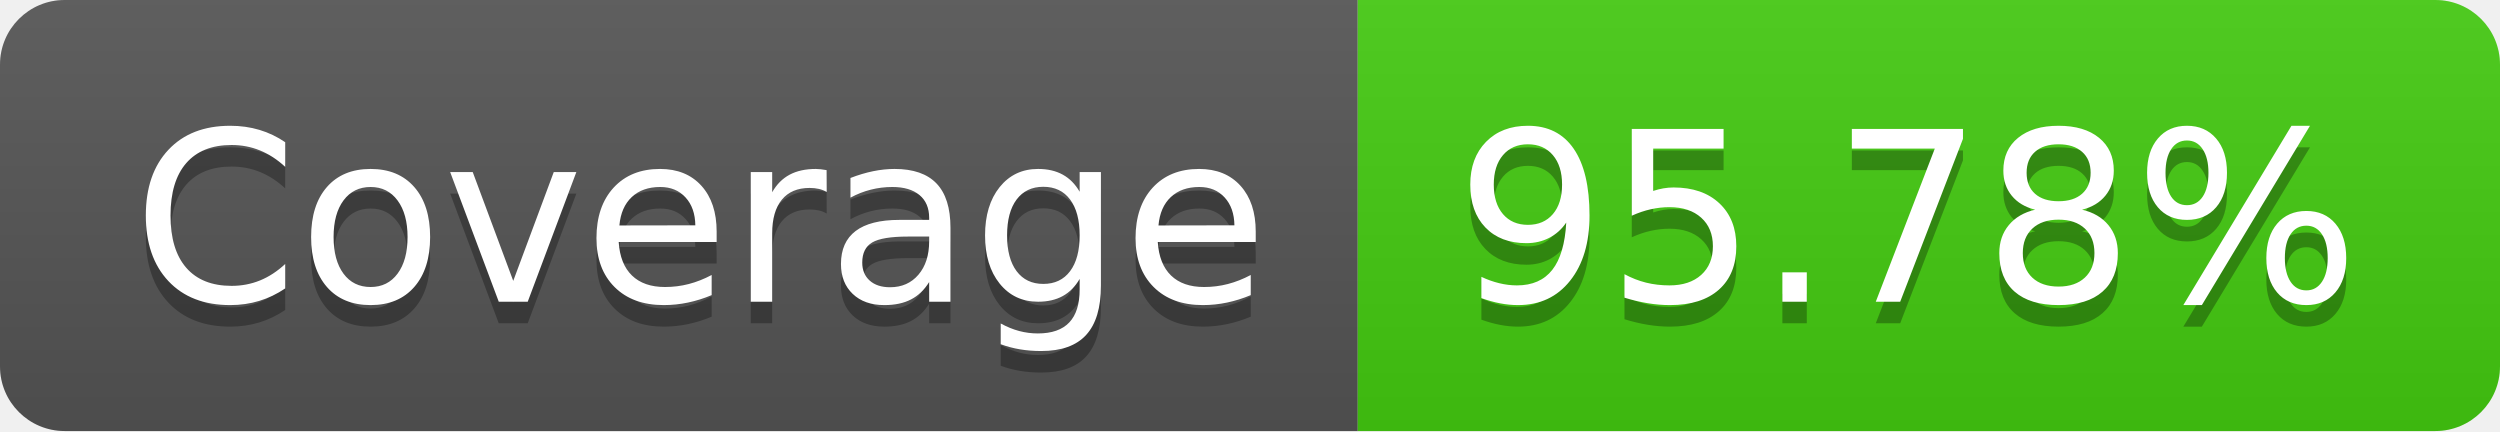
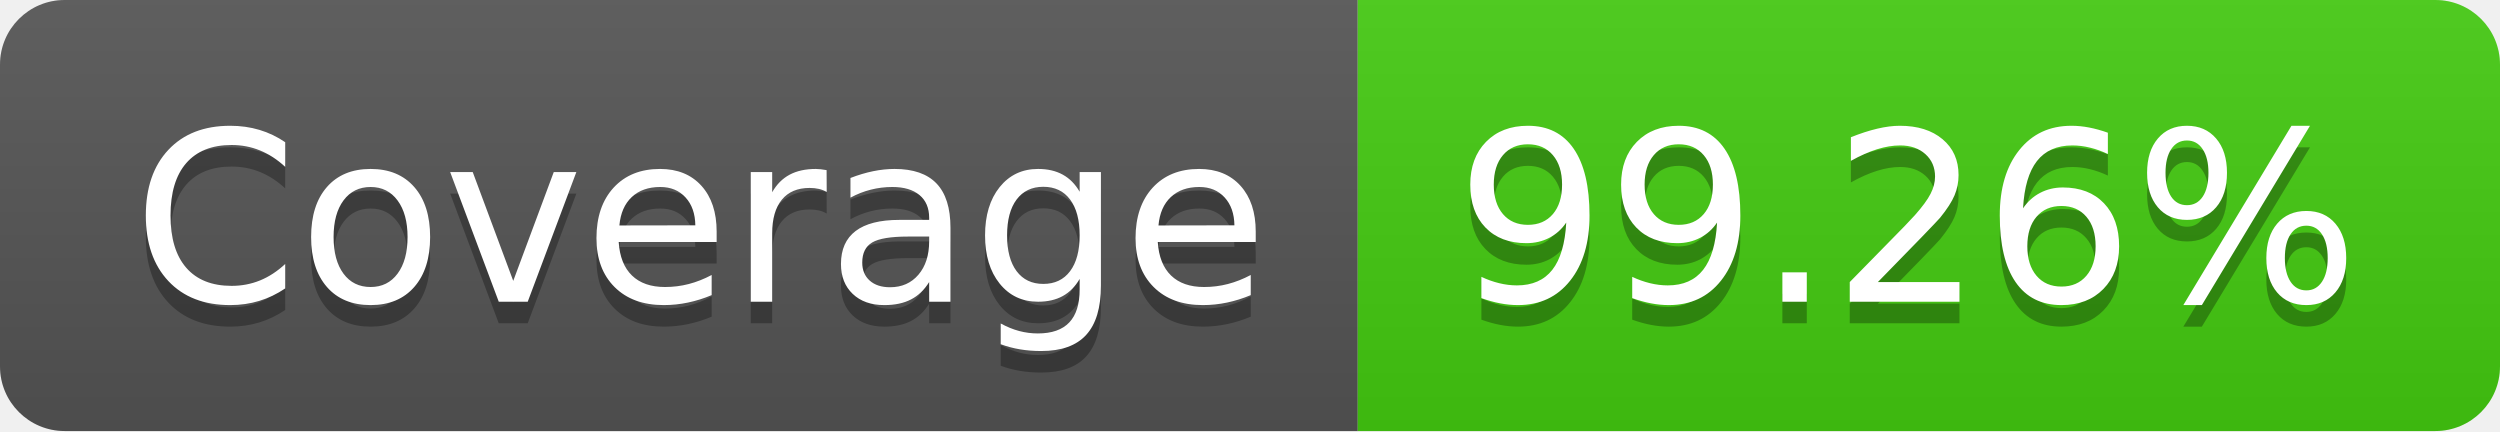
- <svg xmlns="http://www.w3.org/2000/svg" width="116" height="20" role="img" aria-label="Coverage: 95.78%">
+ <svg xmlns="http://www.w3.org/2000/svg" width="116" height="20" role="img" aria-label="Coverage: 99.26%">
  <linearGradient id="s" x2="0" y2="100%">
    <stop offset="0" stop-color="#bbb" stop-opacity=".1" />
    <stop offset="1" stop-opacity=".1" />
  </linearGradient>
  <clipPath id="r">
    <rect width="116" height="20" rx="3" fill="#fff" />
  </clipPath>
  <g clip-path="url(#r)">
    <rect width="63" height="20" fill="#555" />
    <rect x="63" width="53" height="20" fill="#4c1" />
    <rect width="116" height="20" fill="url(#s)" />
  </g>
  <g fill="#fff" text-anchor="middle" font-family="Verdana,Geneva,DejaVu Sans,sans-serif" text-rendering="geometricPrecision" font-size="110">
    <text aria-hidden="true" x="325" y="150" fill="#010101" fill-opacity=".3" transform="scale(.1)" textLength="530">Coverage</text>
    <text x="325" y="140" transform="scale(.1)" fill="#fff" textLength="530">Coverage</text>
-     <text aria-hidden="true" x="885" y="150" fill="#010101" fill-opacity=".3" transform="scale(.1)" textLength="430">95.78%</text>
-     <text x="885" y="140" transform="scale(.1)" fill="#fff" textLength="430">95.78%</text>
+     <text aria-hidden="true" x="885" y="150" fill="#010101" fill-opacity=".3" transform="scale(.1)" textLength="430">99.26%</text>
+     <text x="885" y="140" transform="scale(.1)" fill="#fff" textLength="430">99.26%</text>
  </g>
</svg>
